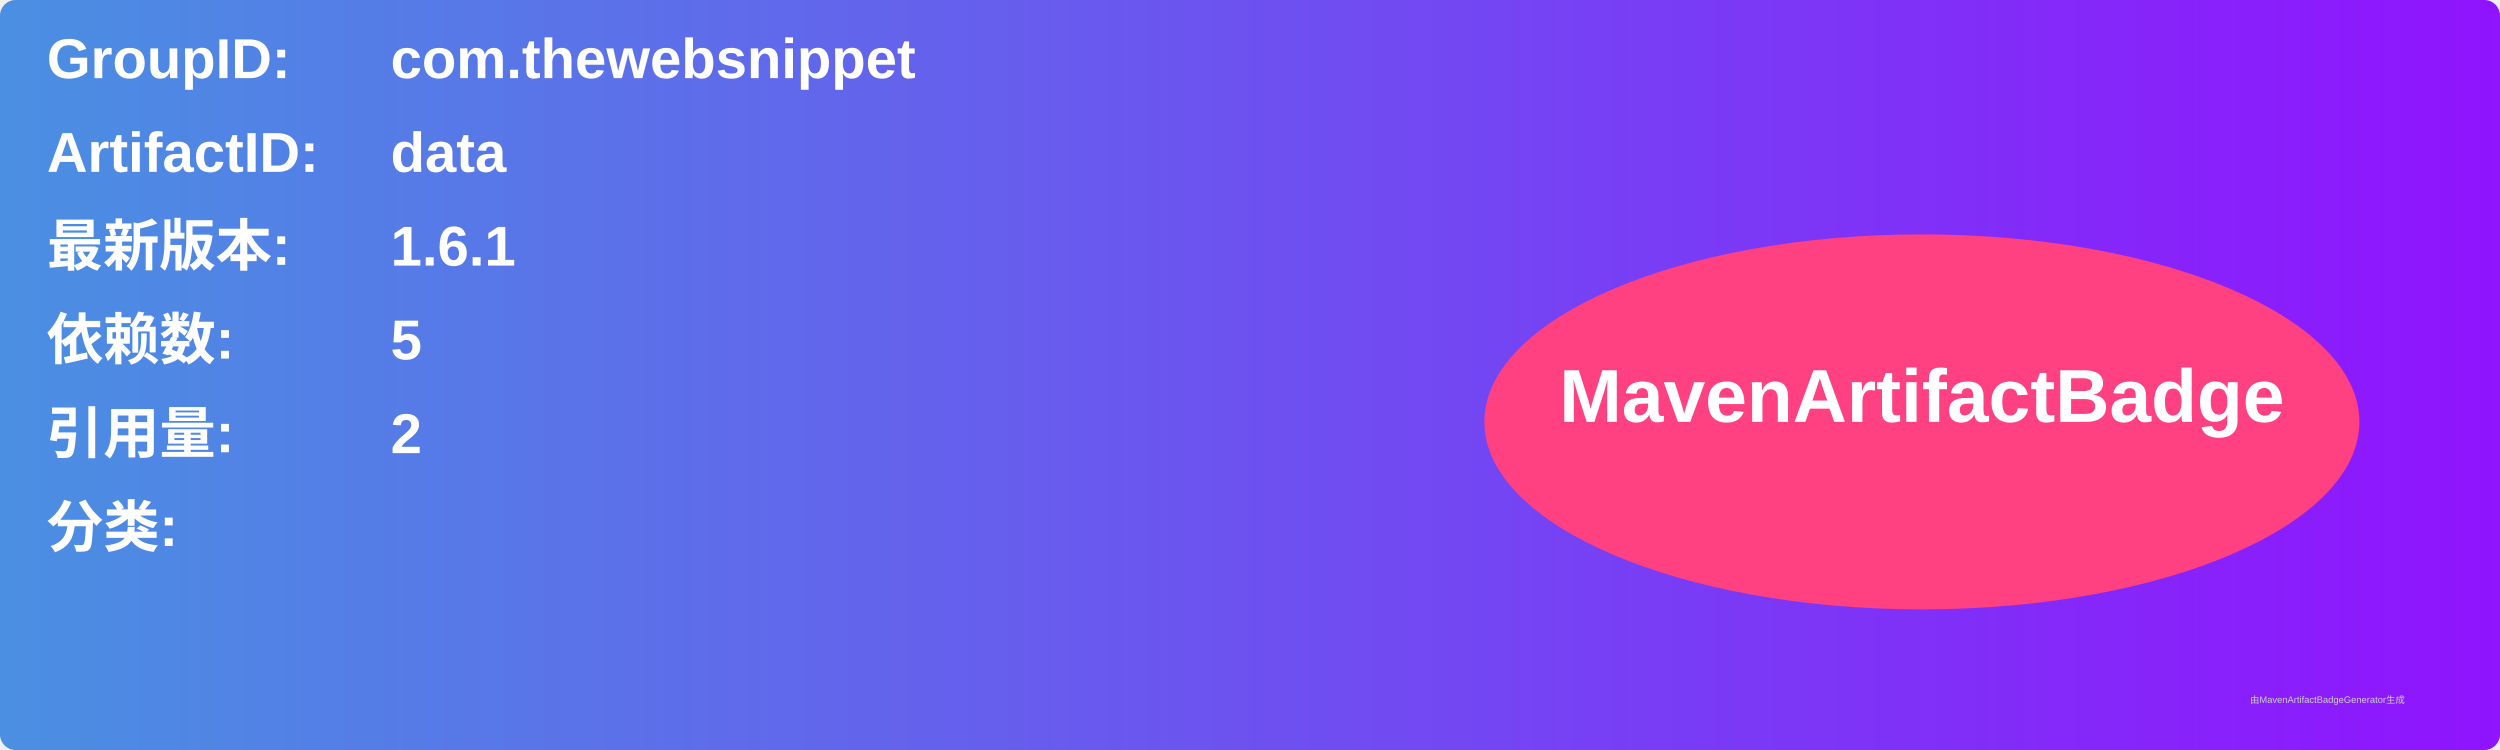
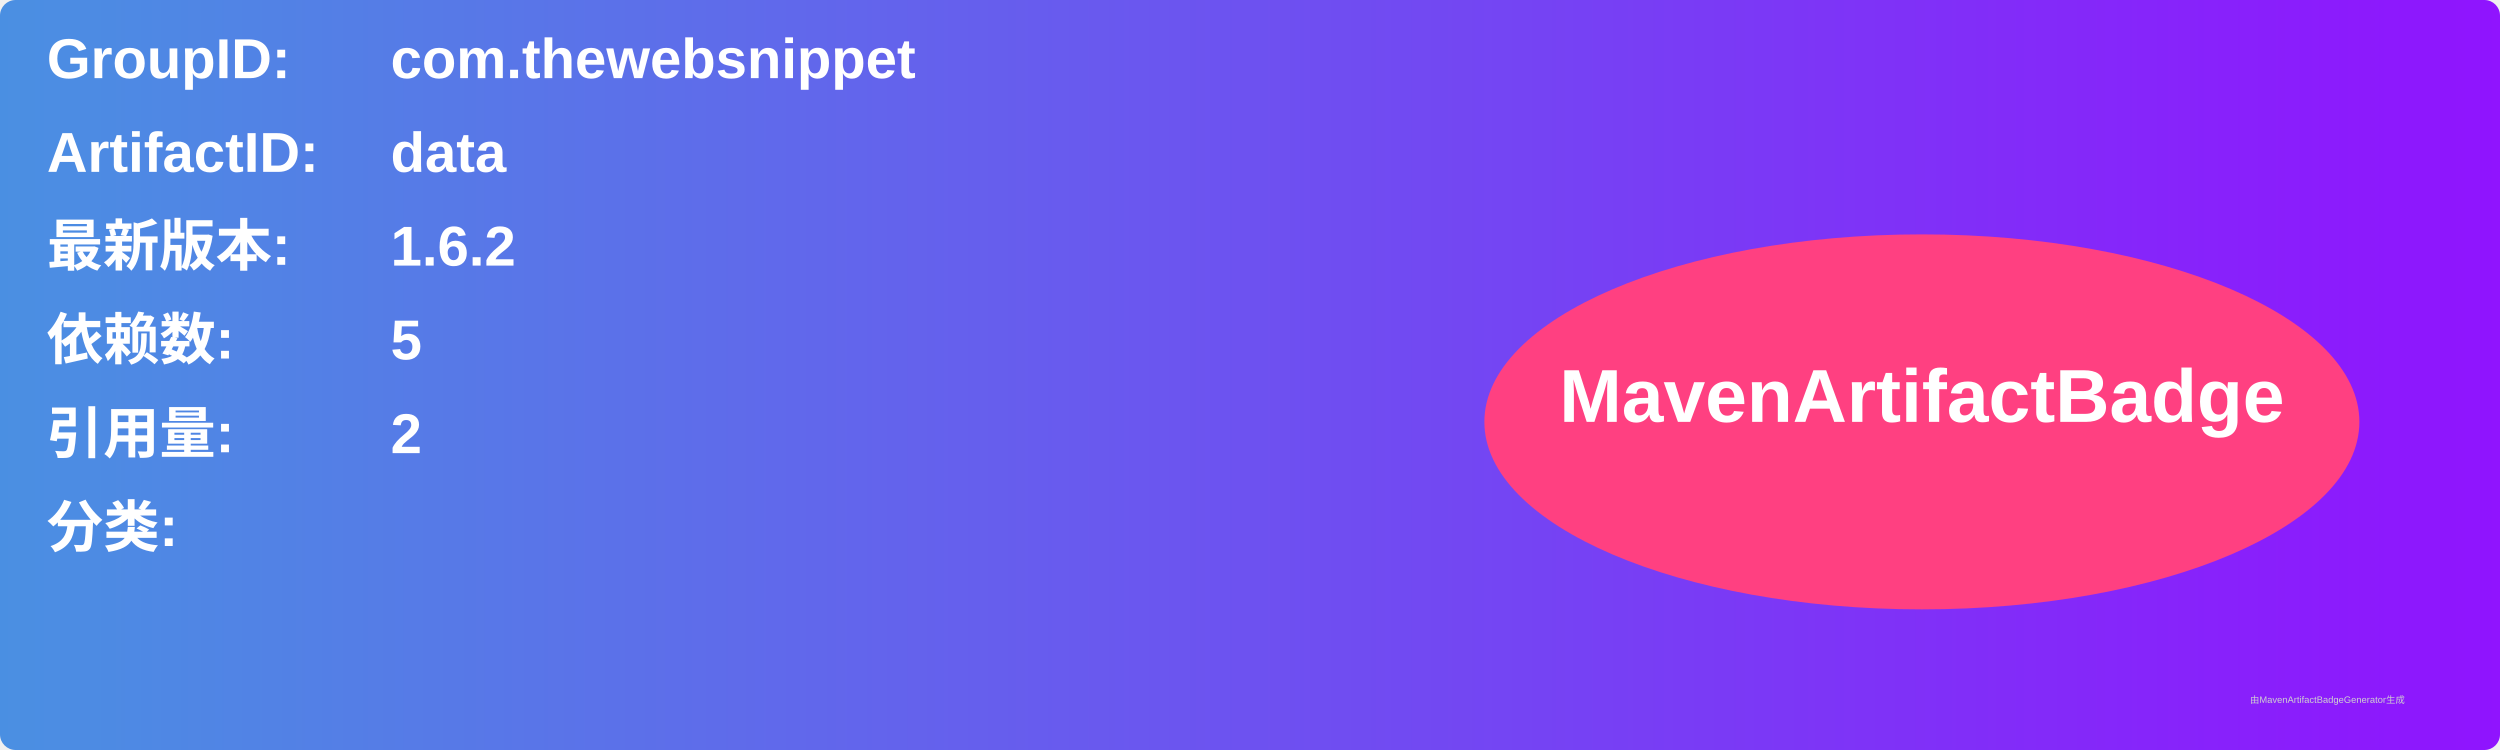
<svg xmlns="http://www.w3.org/2000/svg" width="800" height="240" viewBox="0 0 800 240">
  <linearGradient id="grad" x1="0%" y1="0%" x2="100%" y2="0%">
    <stop offset="0%" stop-color="#4a90e2" />
    <stop offset="100%" stop-color="#9013fe" />
  </linearGradient>
  <rect width="100%" height="100%" rx="5" ry="5" fill="url(#grad)" />
  <g transform="translate(15, 15)">
    <text x="0" y="10" font-family="Arial" font-size="18" fill="white" font-weight="bold" width="260">GroupID:</text>
    <text x="110" y="10" font-family="Arial" font-size="18" fill="white" font-weight="bold" width="460">com.thewebsnippet</text>
    <text x="0" y="40" font-family="Arial" font-size="18" fill="white" font-weight="bold" width="260">ArtifactID:</text>
    <text x="110" y="40" font-family="Arial" font-size="18" fill="white" font-weight="bold" width="460">data</text>
    <text x="0" y="70" font-family="Arial" font-size="18" fill="white" font-weight="bold">最新版本:</text>
    <text x="110" y="70" font-family="Arial" font-size="18" fill="white" font-weight="bold">
-       <tspan font-weight="bold">1.6.1</tspan>
+       <tspan font-weight="bold">1.6.2</tspan>
    </text>
    <text x="0" y="100" font-family="Arial" font-size="18" fill="white" font-weight="bold">依赖数: </text>
    <text x="110" y="100" font-family="Arial" font-size="18" fill="white">
      <tspan font-weight="bold">5</tspan>
    </text>
    <text x="0" y="130" font-family="Arial" font-size="18" fill="white" font-weight="bold">引用量: </text>
    <text x="110" y="130" font-family="Arial" font-size="18" fill="white">
      <tspan font-weight="bold">2</tspan>
    </text>
    <text x="0" y="160" font-family="Arial" font-size="18" fill="white" font-weight="bold">分类:</text>
    <text x="10" y="190" font-family="Arial" font-size="10" fill="white">
      <tspan font-weight="bold" />
    </text>
    <ellipse cx="600" cy="120" rx="140" ry="60" fill="#ff4081" />
    <text x="600" y="120" text-anchor="middle" font-family="Arial" font-size="24" fill="white" font-weight="bold">MavenArtifactBadge</text>
  </g>
  <text x="720" y="225" font-family="Arial" font-size="3" fill="#d0d0d0">由MavenArtifactBadgeGenerator生成</text>
</svg>
